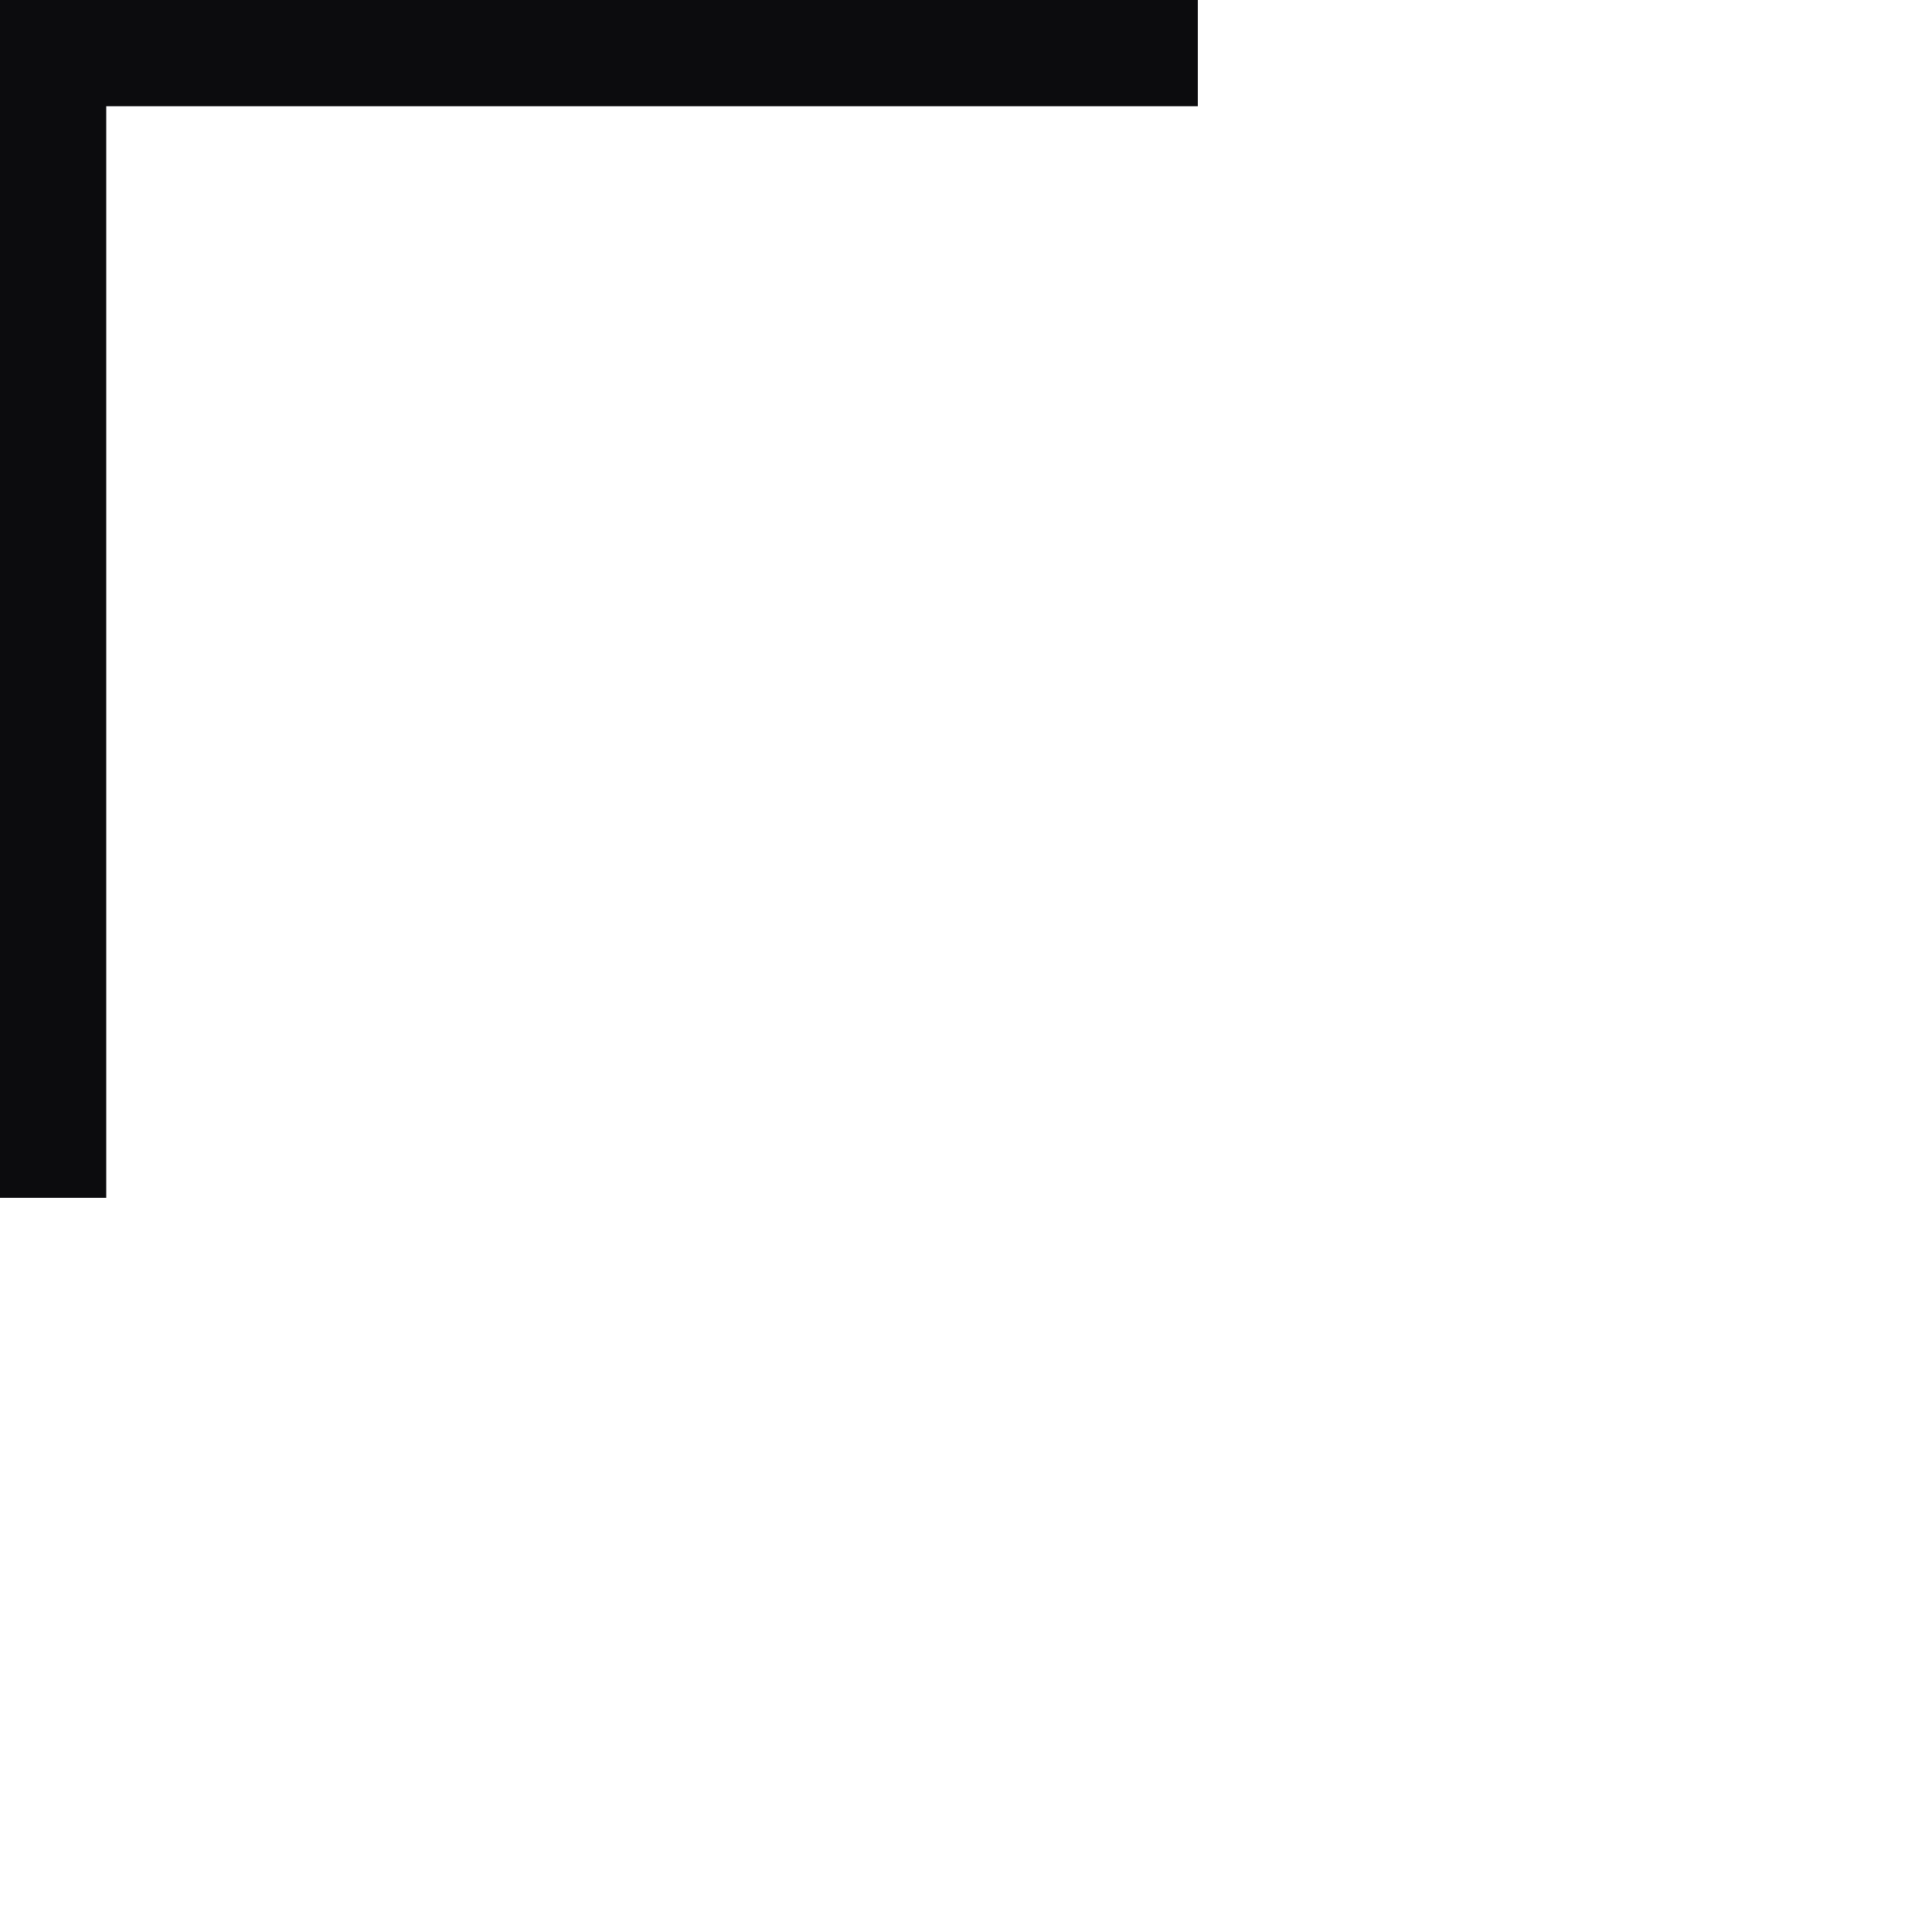
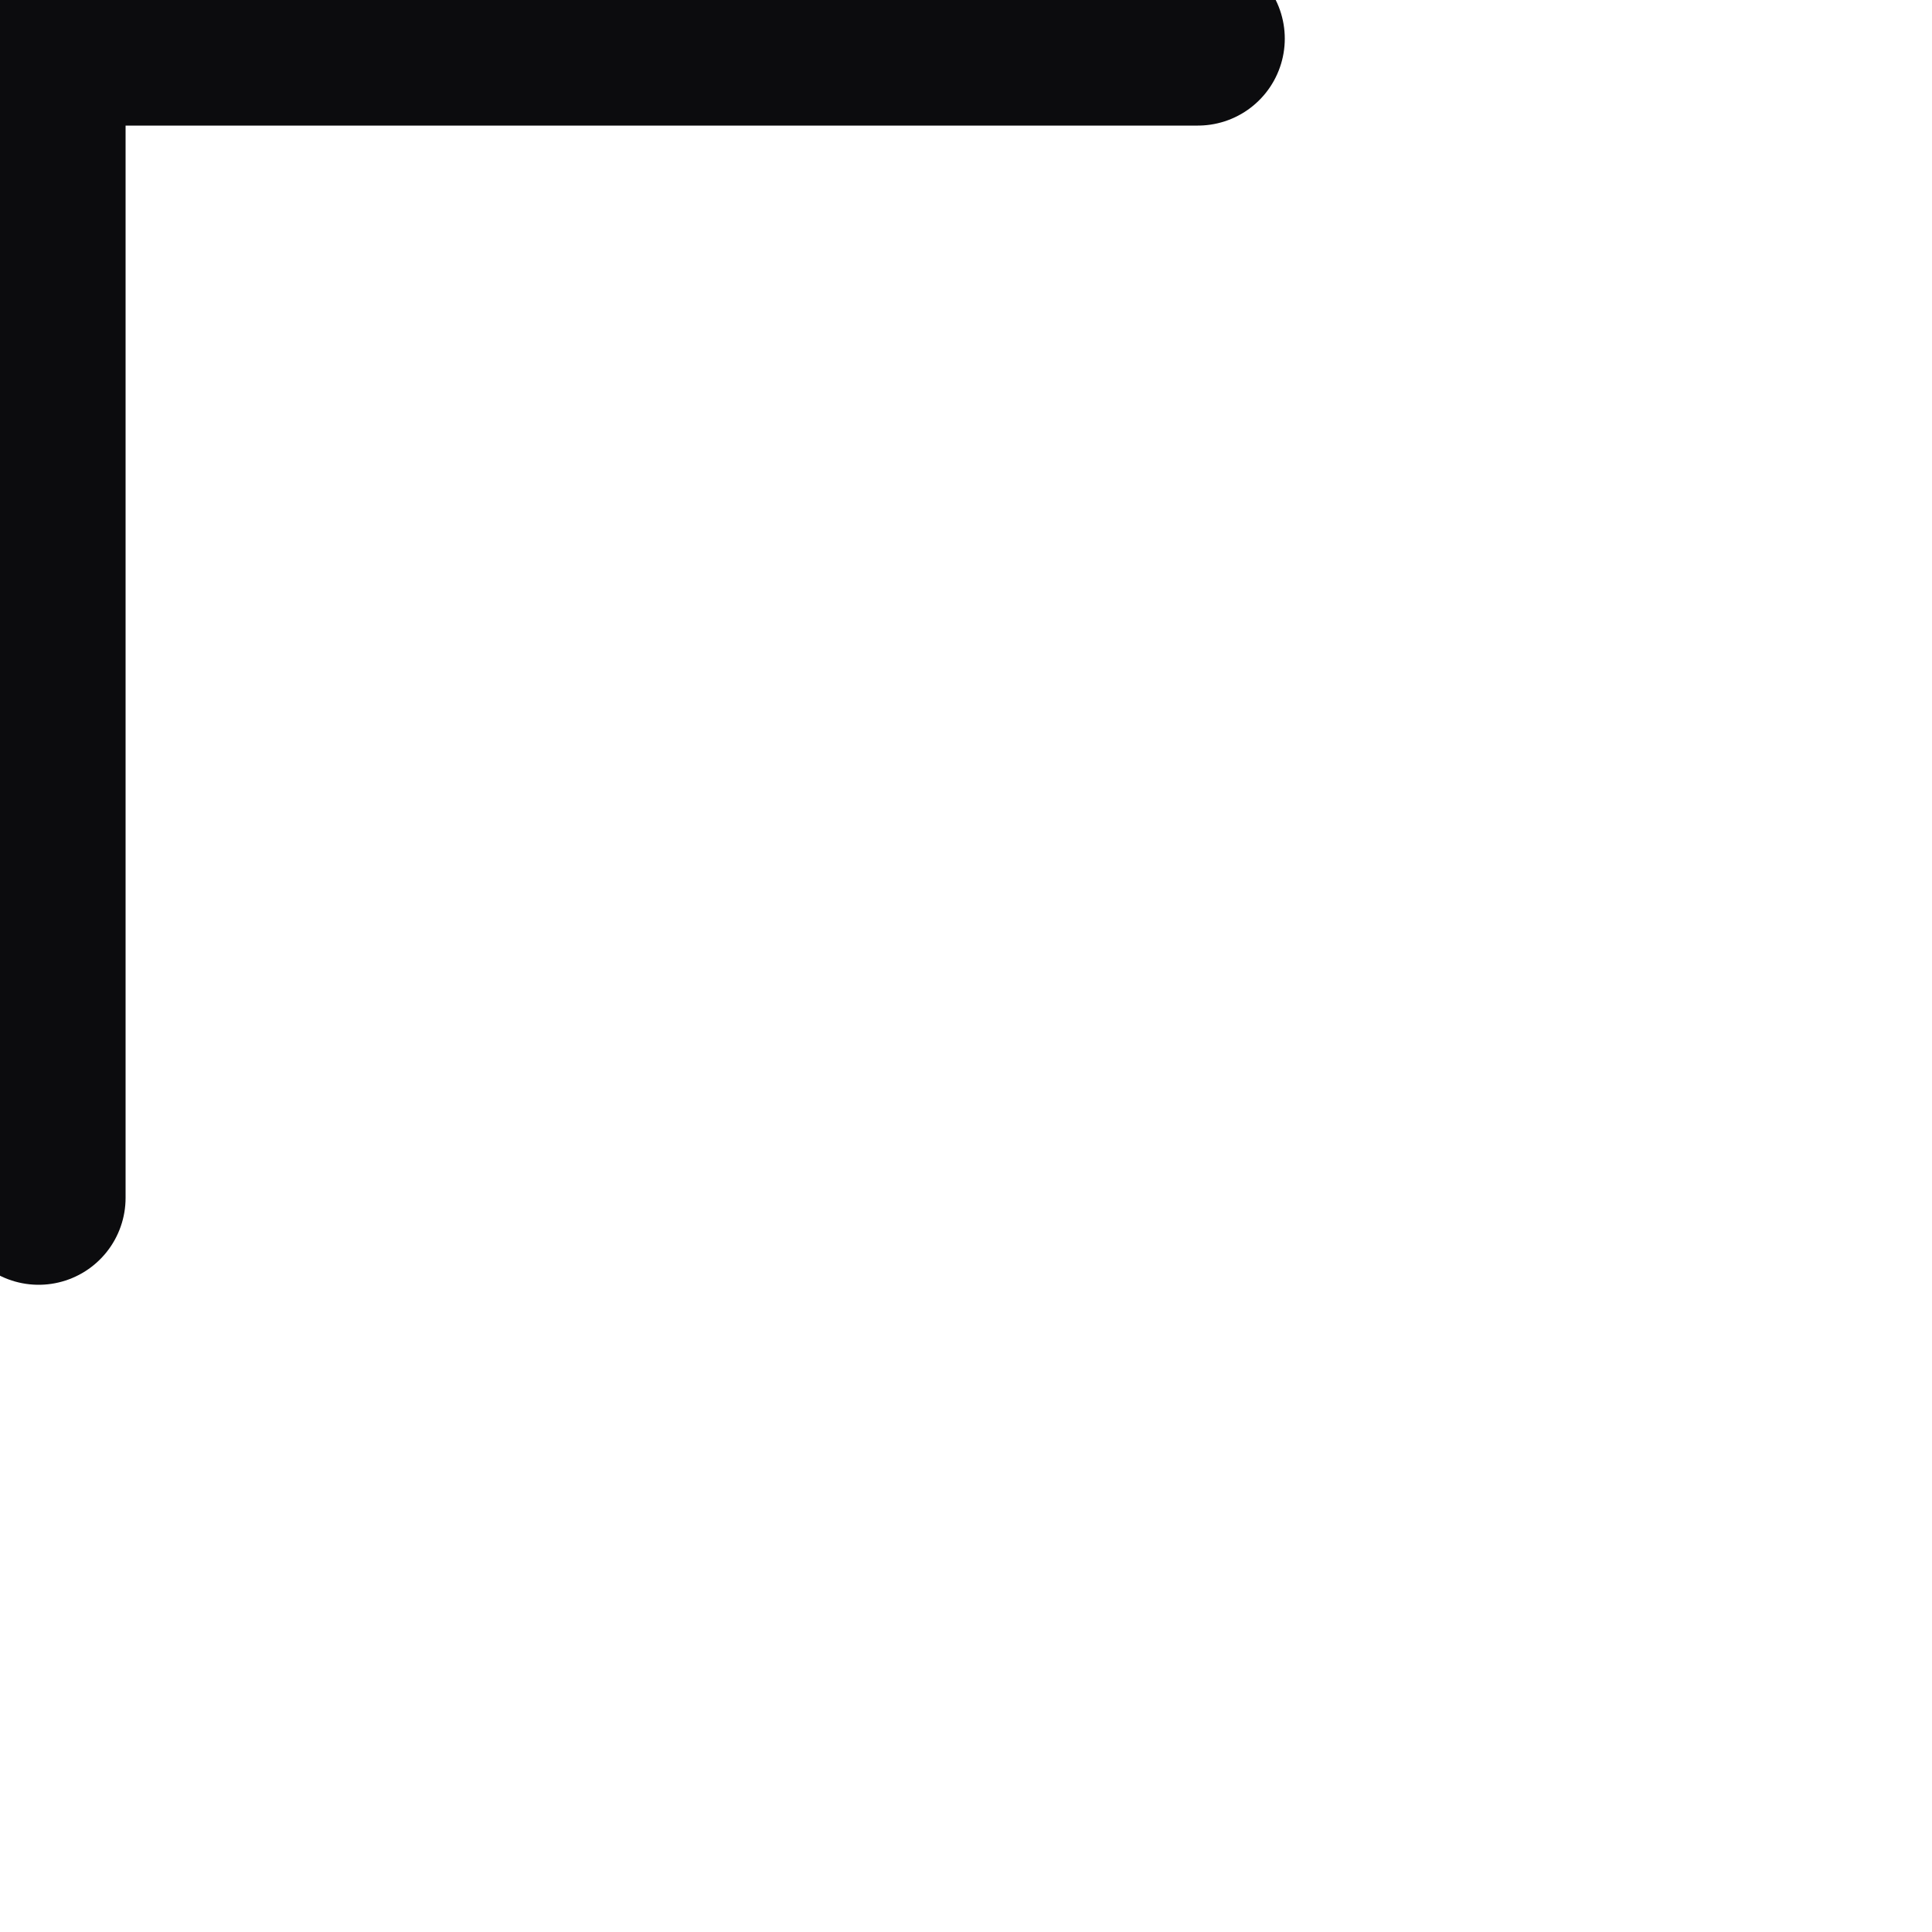
<svg xmlns="http://www.w3.org/2000/svg" viewBox="0 0 100 100">
-   <path d="M2,62 L2,2 L62,2" stroke="#0C0C0E" stroke-width="7" fill="none" />
+   <path d="M2,62 L2,2 L62,2" stroke="#0C0C0E" stroke-width="9" stroke-linecap="round" stroke-linejoin="round" fill="none" />
</svg>
